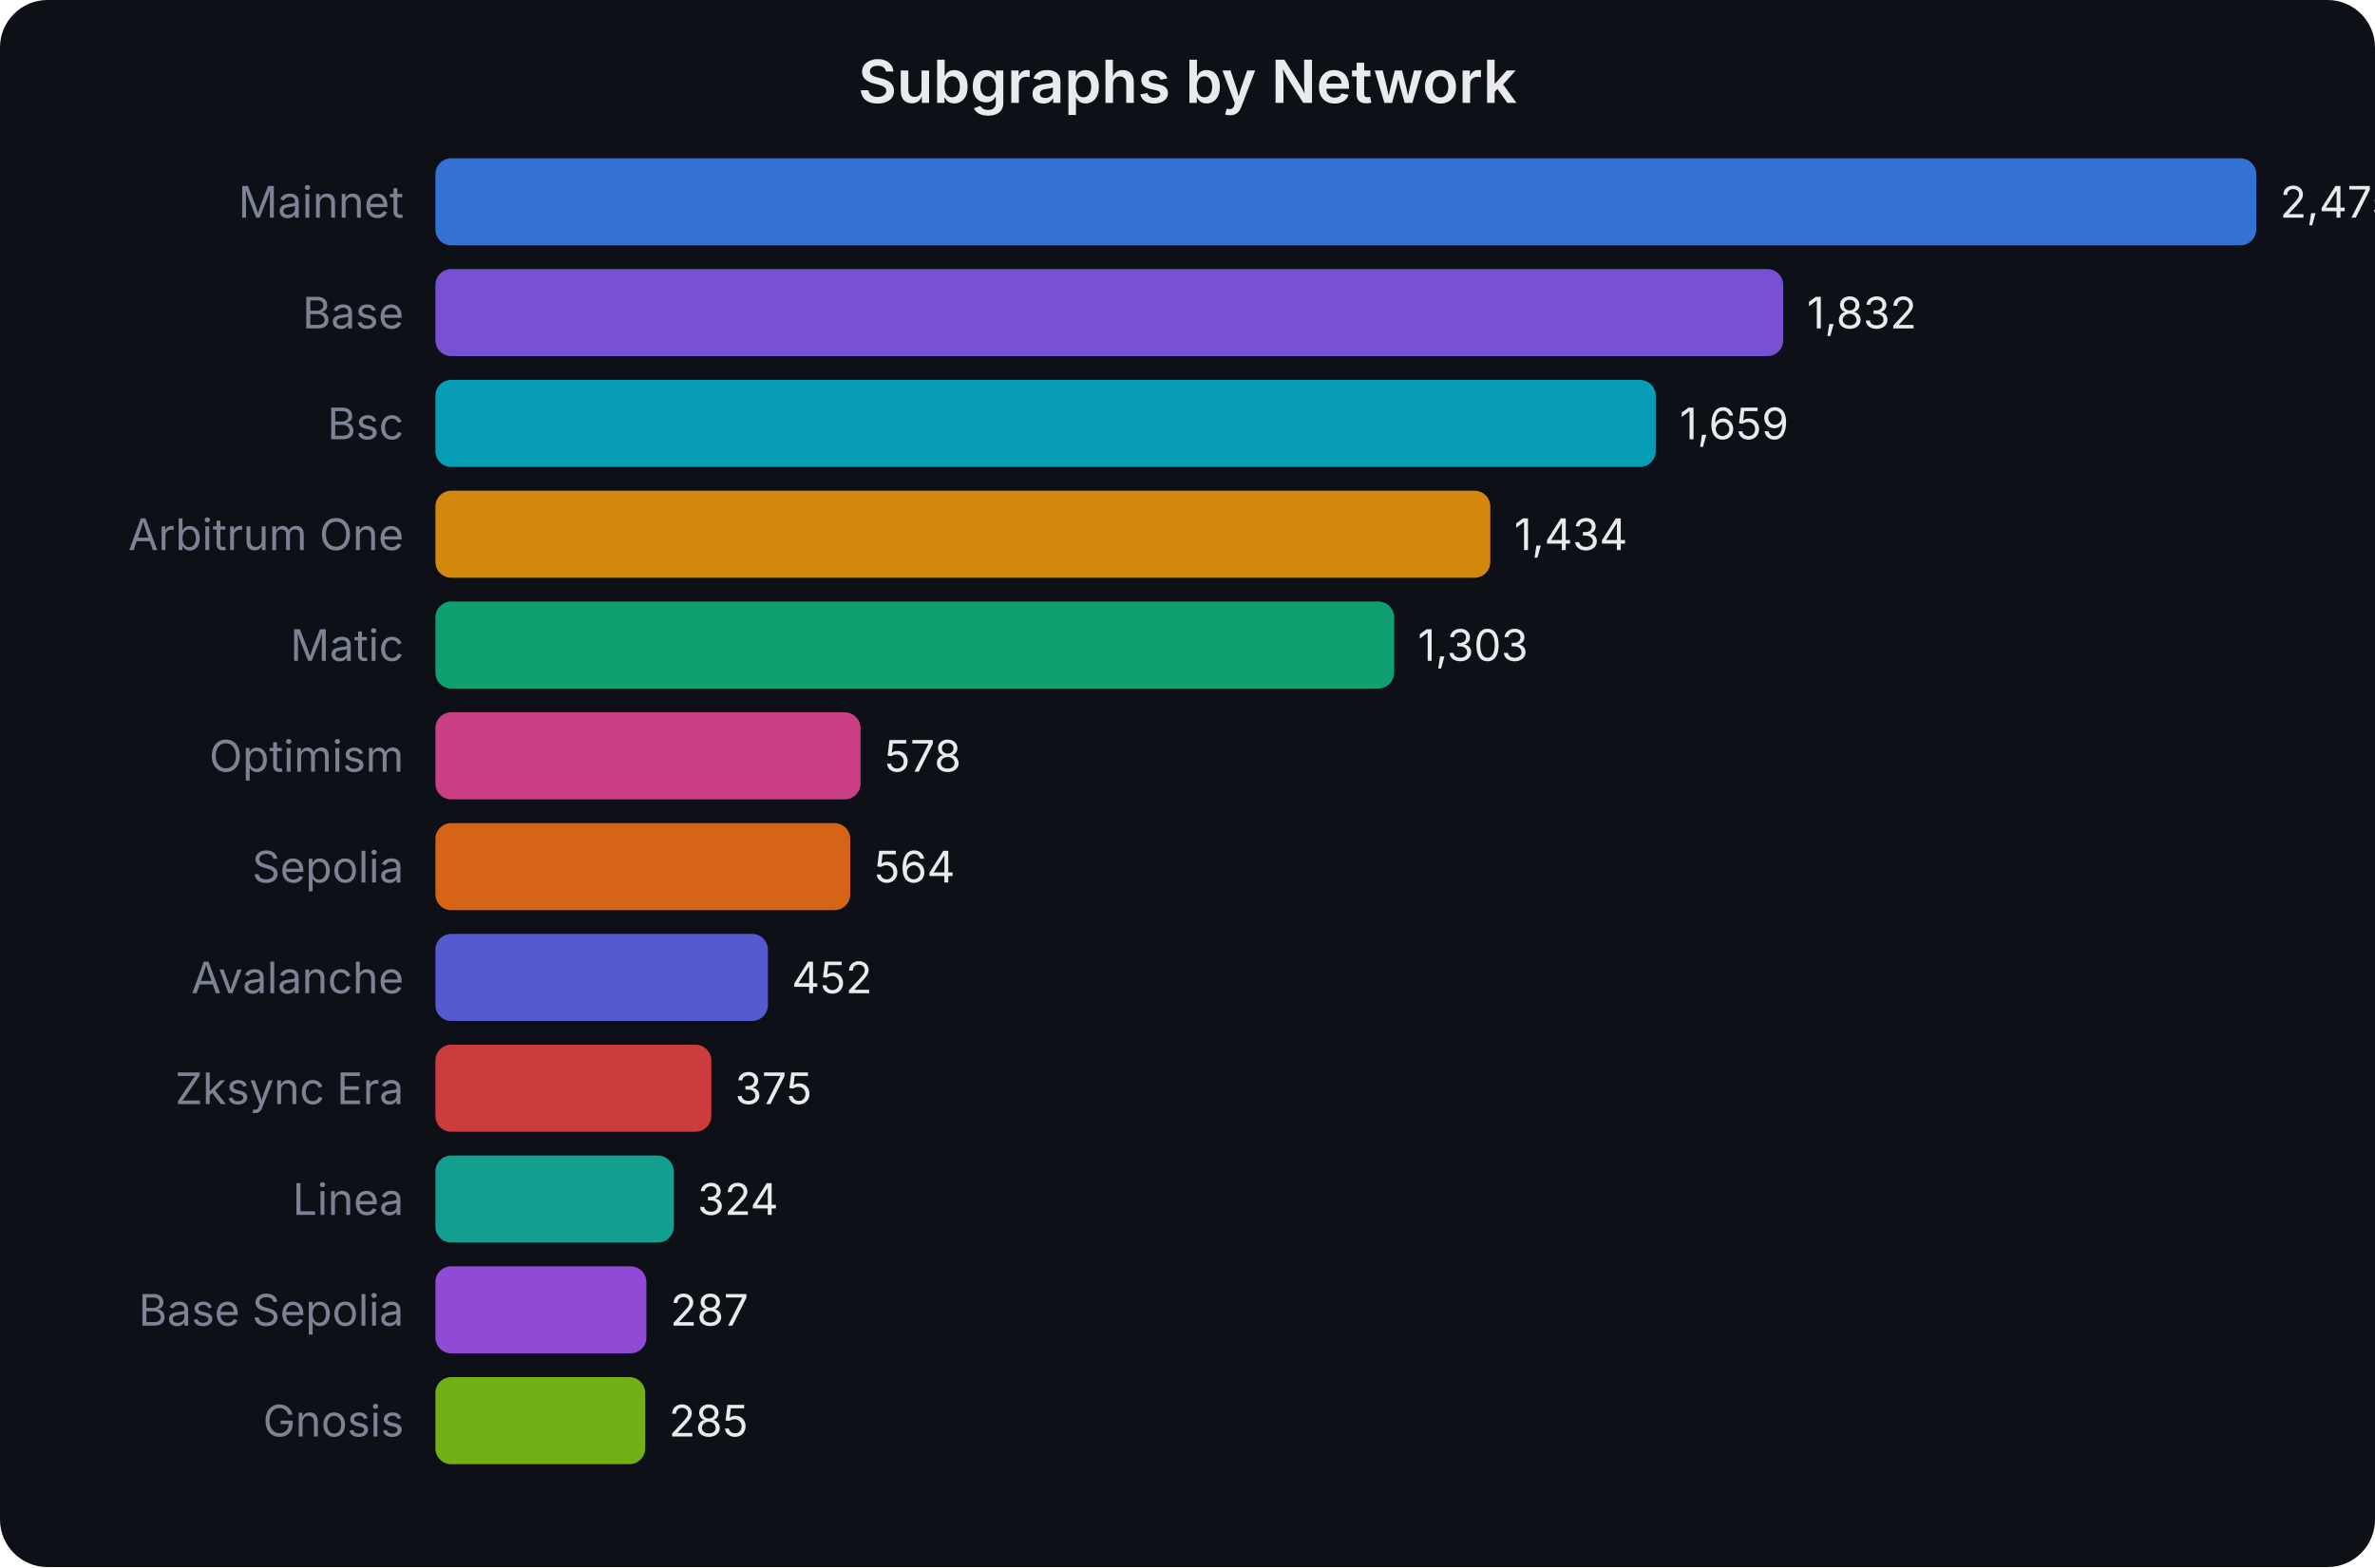
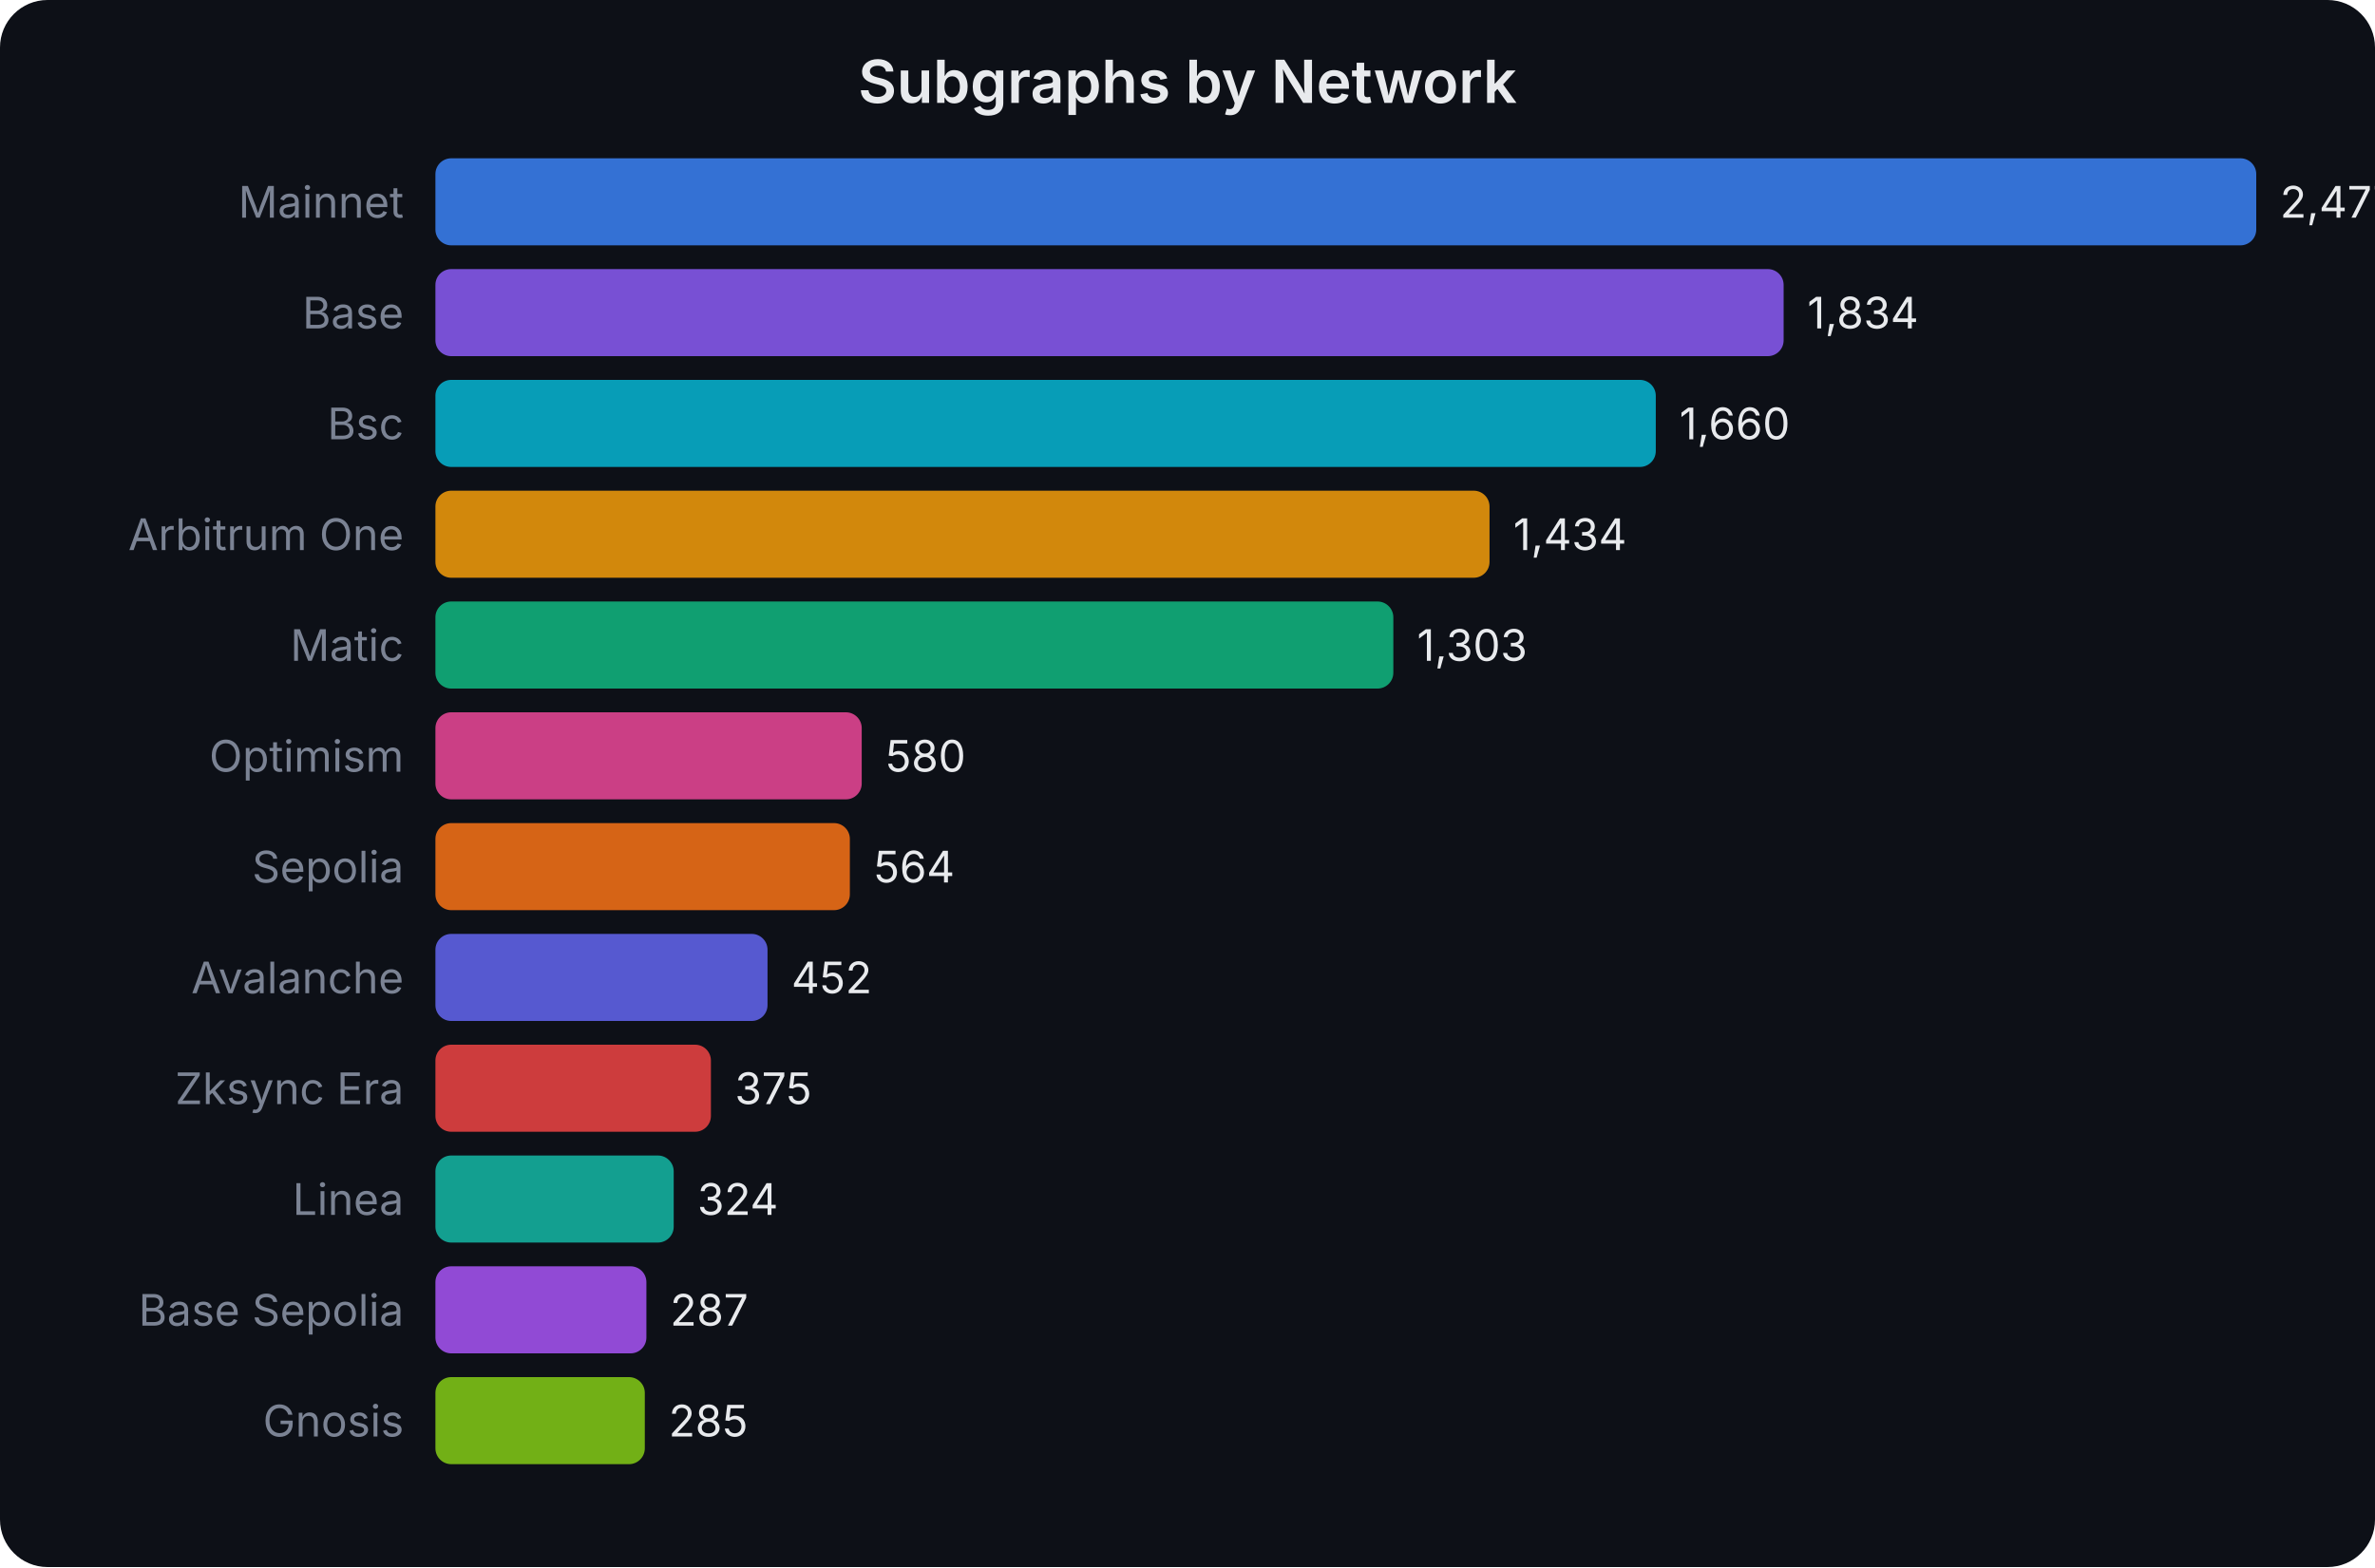
<svg xmlns="http://www.w3.org/2000/svg" width="600" height="396" viewBox="0 0 600 396" font-family="system-ui,-apple-system,sans-serif">
  <rect width="600" height="396" fill="#0d1017" rx="12" />
  <text x="300.0" y="26" text-anchor="middle" fill="#e8eaed" font-size="15" font-weight="600">Subgraphs by Network</text>
  <text x="102" y="55.0" text-anchor="end" fill="#7b8394" font-size="11">Mainnet</text>
  <rect x="110" y="40" width="460.0" height="22" rx="4" fill="#3b82f6" opacity="0.85" />
-   <text x="576.0" y="55.0" fill="#e8eaed" font-size="11">2,475</text>
+   <text x="576.0" y="55.0" fill="#e8eaed" font-size="11">2,477</text>
  <text x="102" y="83.0" text-anchor="end" fill="#7b8394" font-size="11">Base</text>
-   <rect x="110" y="68" width="340.5" height="22" rx="4" fill="#8b5cf6" opacity="0.85" />
-   <text x="456.493" y="83.0" fill="#e8eaed" font-size="11">1,832</text>
+   <rect x="110" y="68" width="340.6" height="22" rx="4" fill="#8b5cf6" opacity="0.85" />
+   <text x="456.589" y="83.0" fill="#e8eaed" font-size="11">1,834</text>
  <text x="102" y="111.0" text-anchor="end" fill="#7b8394" font-size="11">Bsc</text>
  <rect x="110" y="96" width="308.3" height="22" rx="4" fill="#06b6d4" opacity="0.85" />
-   <text x="424.339" y="111.0" fill="#e8eaed" font-size="11">1,659</text>
+   <text x="424.276" y="111.0" fill="#e8eaed" font-size="11">1,660</text>
  <text x="102" y="139.0" text-anchor="end" fill="#7b8394" font-size="11">Arbitrum One</text>
-   <rect x="110" y="124" width="266.5" height="22" rx="4" fill="#f59e0b" opacity="0.85" />
-   <text x="382.521" y="139.0" fill="#e8eaed" font-size="11">1,434</text>
+   <rect x="110" y="124" width="266.3" height="22" rx="4" fill="#f59e0b" opacity="0.85" />
+   <text x="382.306" y="139.0" fill="#e8eaed" font-size="11">1,434</text>
  <text x="102" y="167.0" text-anchor="end" fill="#7b8394" font-size="11">Matic</text>
-   <rect x="110" y="152" width="242.2" height="22" rx="4" fill="#10b981" opacity="0.85" />
-   <text x="358.174" y="167.0" fill="#e8eaed" font-size="11">1,303</text>
+   <rect x="110" y="152" width="242.0" height="22" rx="4" fill="#10b981" opacity="0.85" />
+   <text x="357.978" y="167.0" fill="#e8eaed" font-size="11">1,303</text>
  <text x="102" y="195.0" text-anchor="end" fill="#7b8394" font-size="11">Optimism</text>
-   <rect x="110" y="180" width="107.4" height="22" rx="4" fill="#ec4899" opacity="0.85" />
-   <text x="223.426" y="195.0" fill="#e8eaed" font-size="11">578</text>
+   <rect x="110" y="180" width="107.7" height="22" rx="4" fill="#ec4899" opacity="0.85" />
+   <text x="223.711" y="195.0" fill="#e8eaed" font-size="11">580</text>
  <text x="102" y="223.0" text-anchor="end" fill="#7b8394" font-size="11">Sepolia</text>
-   <rect x="110" y="208" width="104.8" height="22" rx="4" fill="#f97316" opacity="0.85" />
-   <text x="220.824" y="223.0" fill="#e8eaed" font-size="11">564</text>
+   <rect x="110" y="208" width="104.7" height="22" rx="4" fill="#f97316" opacity="0.85" />
+   <text x="220.74" y="223.0" fill="#e8eaed" font-size="11">564</text>
  <text x="102" y="251.0" text-anchor="end" fill="#7b8394" font-size="11">Avalanche</text>
-   <rect x="110" y="236" width="84.0" height="22" rx="4" fill="#6366f1" opacity="0.85" />
-   <text x="200.008" y="251.0" fill="#e8eaed" font-size="11">452</text>
+   <rect x="110" y="236" width="83.9" height="22" rx="4" fill="#6366f1" opacity="0.85" />
+   <text x="199.94" y="251.0" fill="#e8eaed" font-size="11">452</text>
  <text x="102" y="279.0" text-anchor="end" fill="#7b8394" font-size="11">Zksync Era</text>
-   <rect x="110" y="264" width="69.7" height="22" rx="4" fill="#ef4444" opacity="0.85" />
-   <text x="185.697" y="279.0" fill="#e8eaed" font-size="11">375</text>
+   <rect x="110" y="264" width="69.6" height="22" rx="4" fill="#ef4444" opacity="0.85" />
+   <text x="185.641" y="279.0" fill="#e8eaed" font-size="11">375</text>
  <text x="102" y="307.0" text-anchor="end" fill="#7b8394" font-size="11">Linea</text>
  <rect x="110" y="292" width="60.2" height="22" rx="4" fill="#14b8a6" opacity="0.85" />
-   <text x="176.218" y="307.0" fill="#e8eaed" font-size="11">324</text>
+   <text x="176.17" y="307.0" fill="#e8eaed" font-size="11">324</text>
  <text x="102" y="335.0" text-anchor="end" fill="#7b8394" font-size="11">Base Sepolia</text>
  <rect x="110" y="320" width="53.3" height="22" rx="4" fill="#a855f7" opacity="0.85" />
-   <text x="169.341" y="335.0" fill="#e8eaed" font-size="11">287</text>
+   <text x="169.298" y="335.0" fill="#e8eaed" font-size="11">287</text>
  <text x="102" y="363.0" text-anchor="end" fill="#7b8394" font-size="11">Gnosis</text>
-   <rect x="110" y="348" width="53.0" height="22" rx="4" fill="#84cc16" opacity="0.85" />
-   <text x="168.97" y="363.0" fill="#e8eaed" font-size="11">285</text>
+   <rect x="110" y="348" width="52.9" height="22" rx="4" fill="#84cc16" opacity="0.85" />
+   <text x="168.927" y="363.0" fill="#e8eaed" font-size="11">285</text>
</svg>
